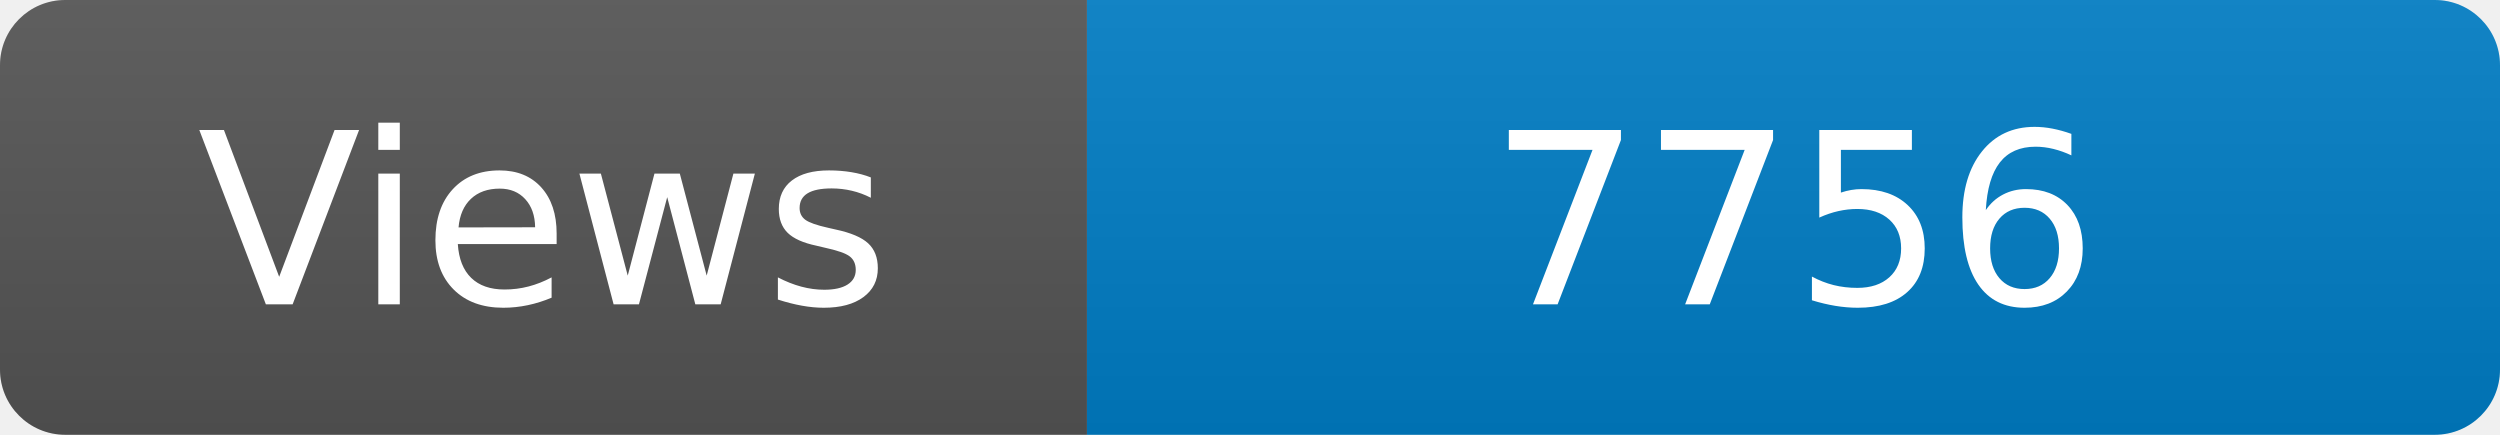
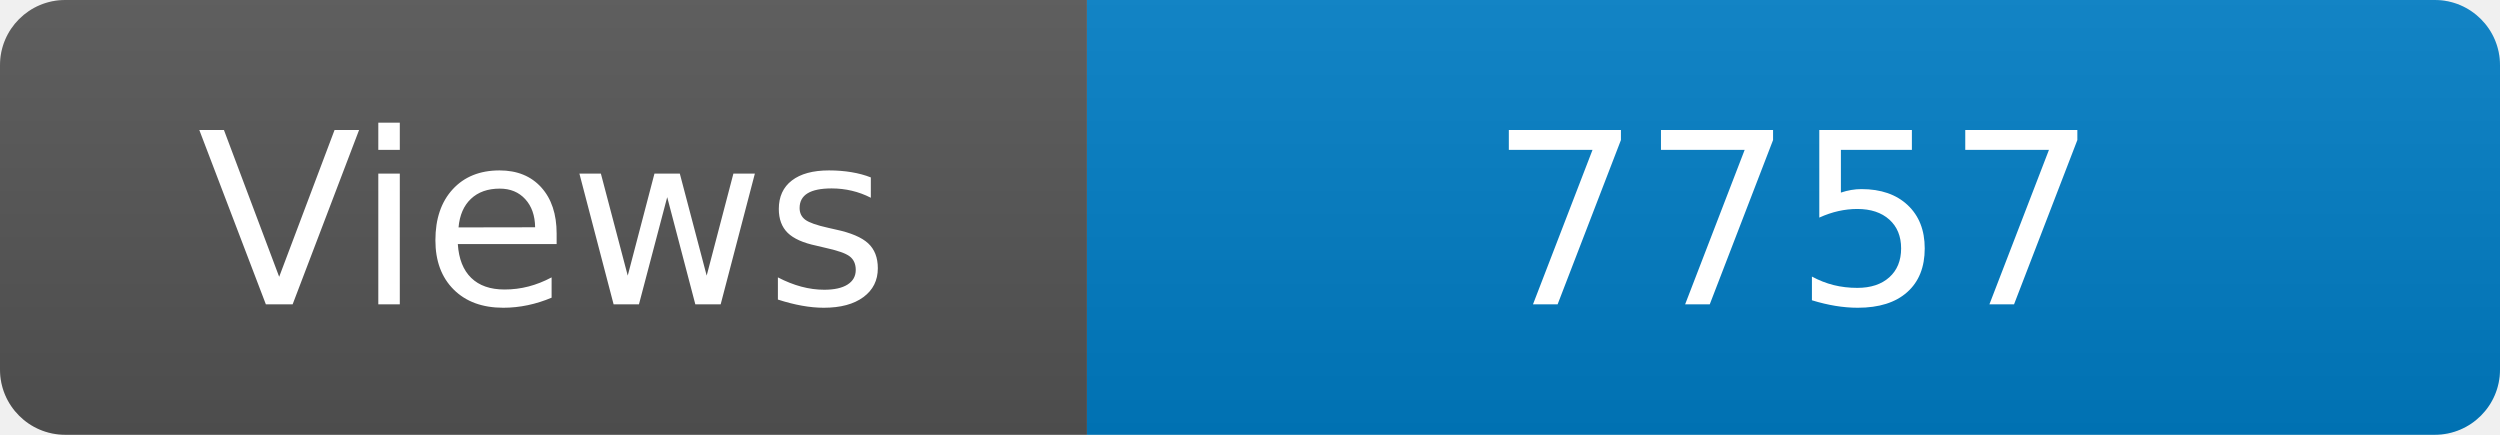
<svg xmlns="http://www.w3.org/2000/svg" width="115" height="20" role="img" aria-label="Maintained?: yes">
  <linearGradient id="s" x2="0" y2="100%">
    <stop offset="0" stop-color="#bbb" stop-opacity=".1" />
    <stop offset="1" stop-opacity=".1" />
  </linearGradient>
  <clipPath id="r">
    <rect width="115" height="20" rx="3" fill="#fff" />
  </clipPath>
  <g clip-path="url(#r)">
    <rect width="50" height="20" fill="#555" />
    <rect x="50" width="160" height="20" fill="#007ec6" />
    <rect width="115" height="20" fill="url(#s)" />
  </g>
  <g fill="#fff" text-anchor="middle" font-family="Verdana,Geneva,DejaVu Sans,sans-serif" font-size="110">
    <text x="250" y="140" transform="scale(.1)" fill="#fff">Views</text>
-     <text x="825" y="140" transform="scale(.1)" fill="#fff">7756</text>
+     <text x="825" y="140" transform="scale(.1)" fill="#fff">7757</text>
  </g>
</svg>
